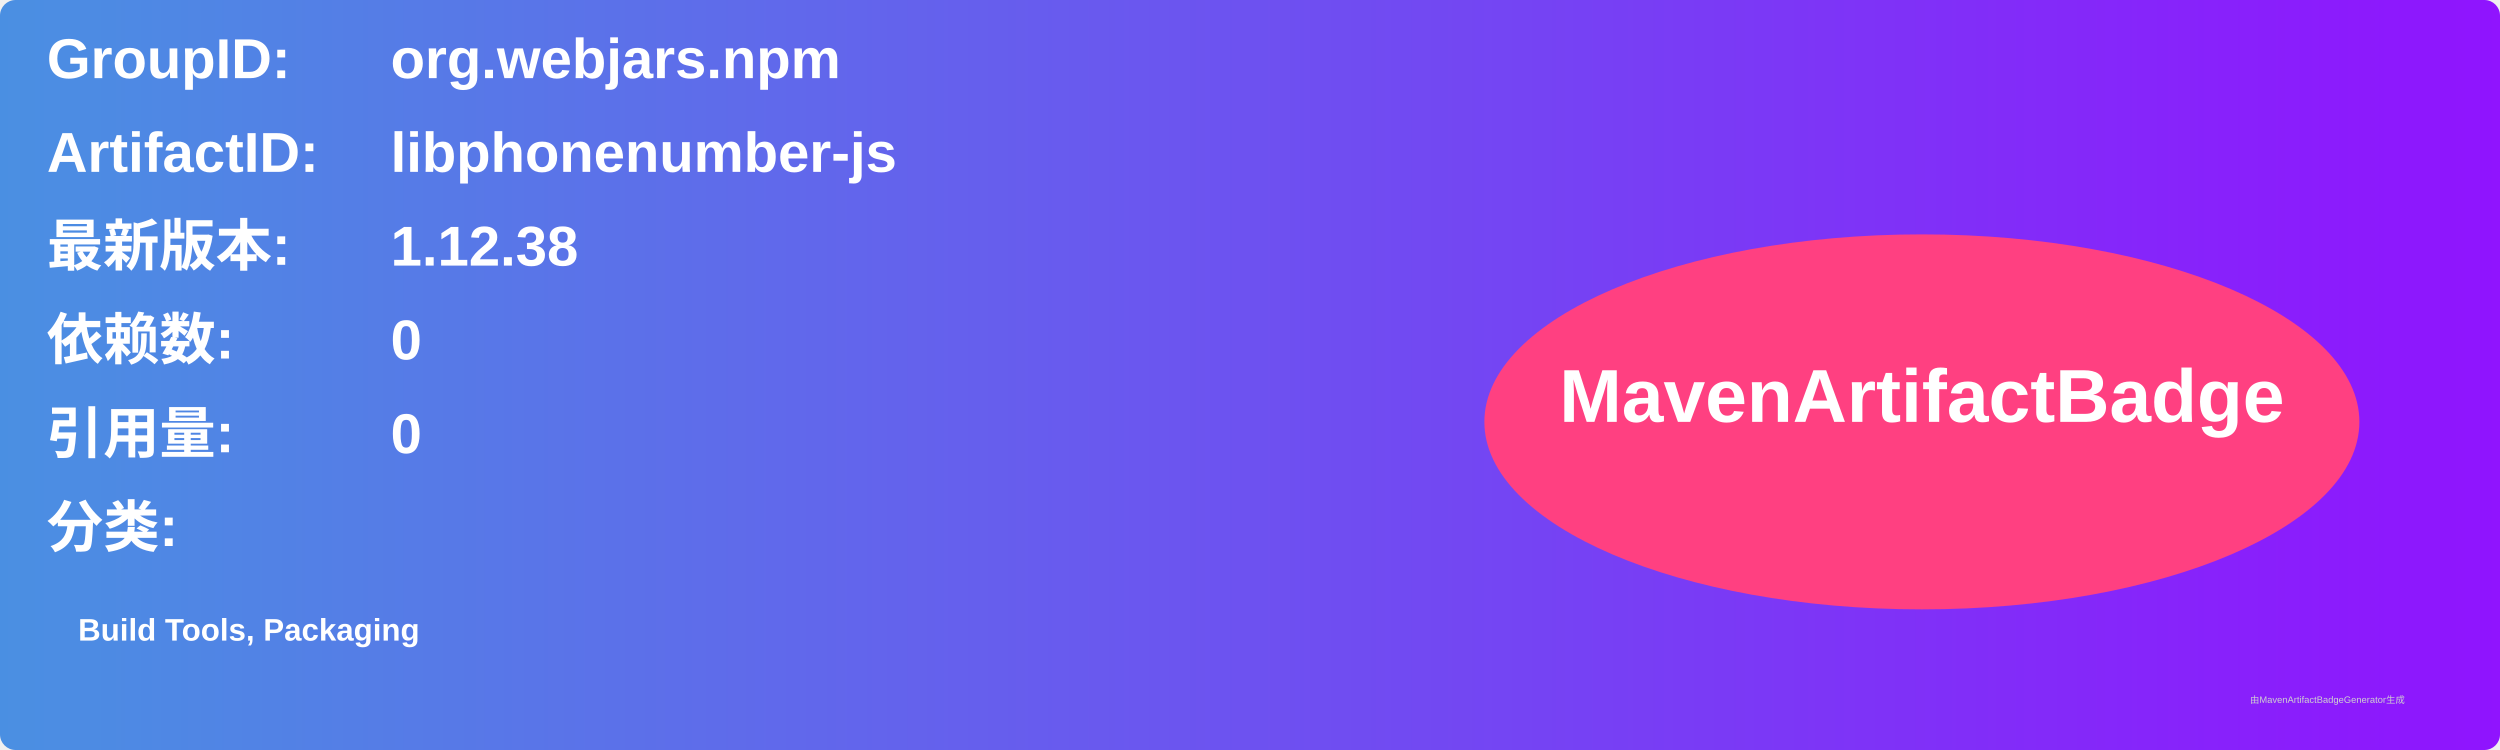
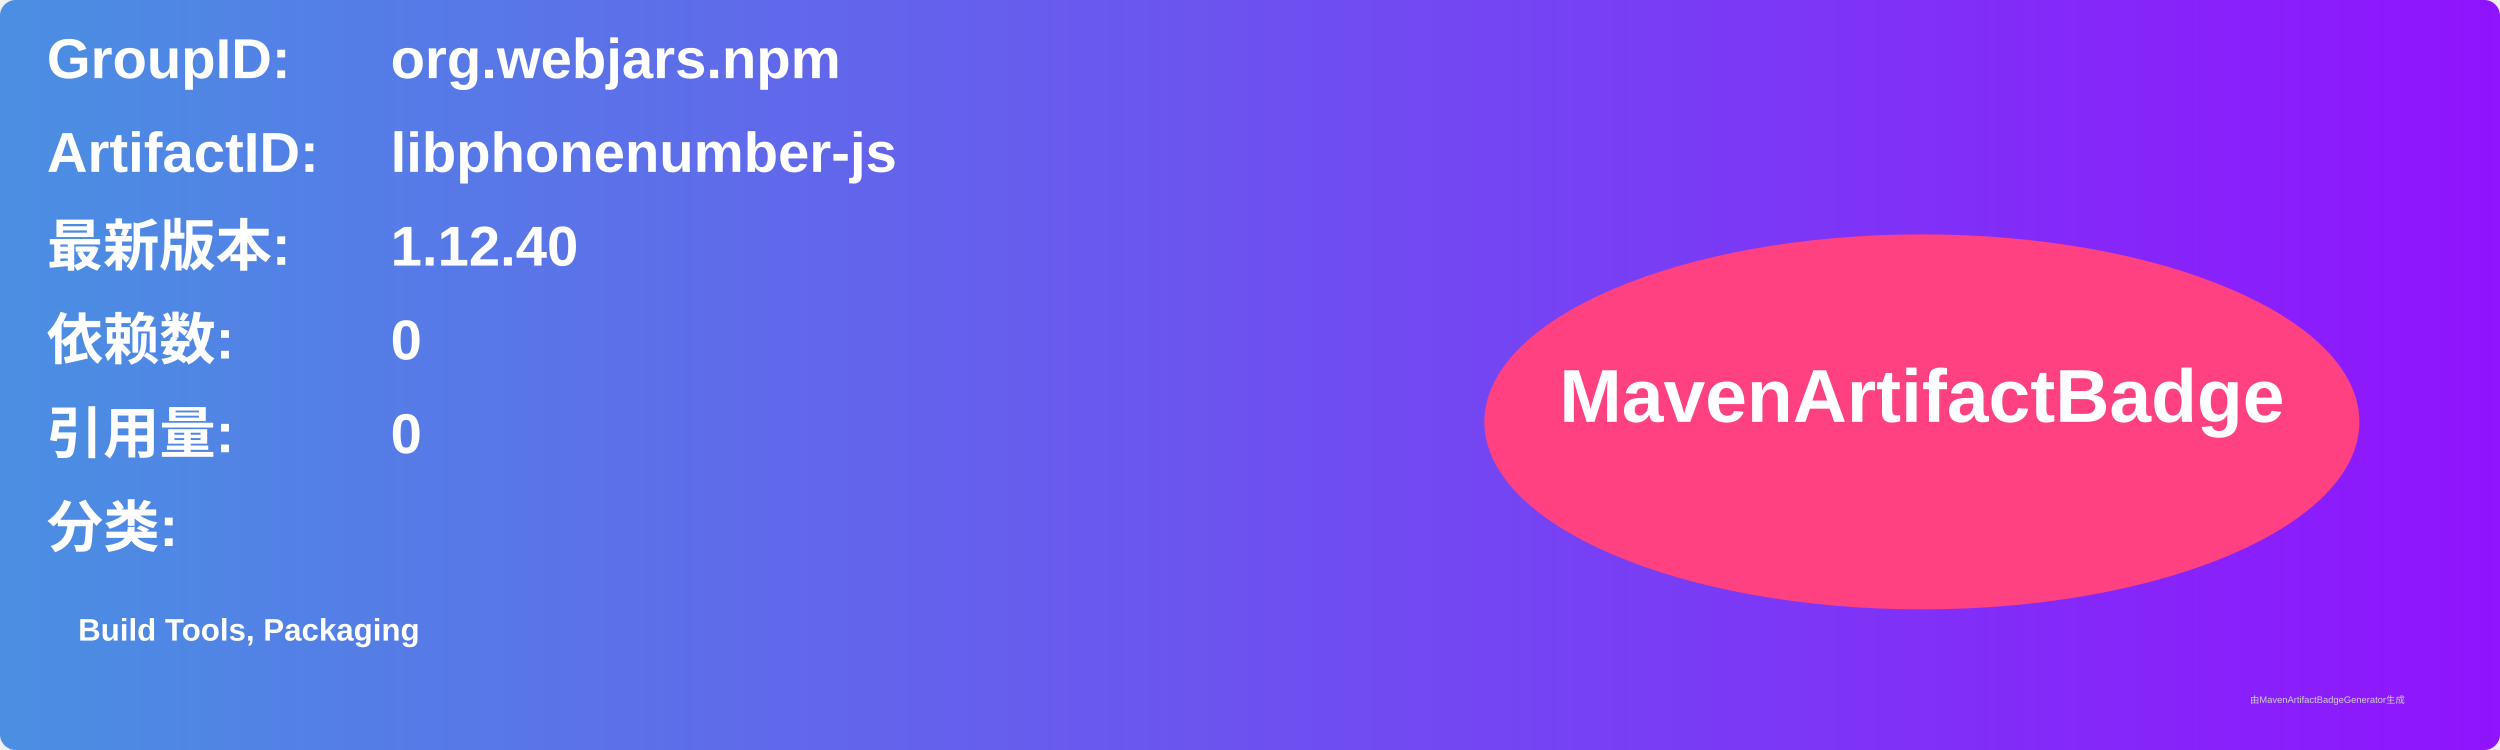
<svg xmlns="http://www.w3.org/2000/svg" width="800" height="240" viewBox="0 0 800 240">
  <linearGradient id="grad" x1="0%" y1="0%" x2="100%" y2="0%">
    <stop offset="0%" stop-color="#4a90e2" />
    <stop offset="100%" stop-color="#9013fe" />
  </linearGradient>
  <rect width="100%" height="100%" rx="5" ry="5" fill="url(#grad)" />
  <g transform="translate(15, 15)">
    <text x="0" y="10" font-family="Arial" font-size="18" fill="white" font-weight="bold" width="260">GroupID:</text>
    <text x="110" y="10" font-family="Arial" font-size="18" fill="white" font-weight="bold" width="460">org.webjars.npm</text>
    <text x="0" y="40" font-family="Arial" font-size="18" fill="white" font-weight="bold" width="260">ArtifactID:</text>
    <text x="110" y="40" font-family="Arial" font-size="18" fill="white" font-weight="bold" width="460">libphonenumber-js</text>
    <text x="0" y="70" font-family="Arial" font-size="18" fill="white" font-weight="bold">最新版本:</text>
    <text x="110" y="70" font-family="Arial" font-size="18" fill="white" font-weight="bold">
-       <tspan font-weight="bold">1.12.38</tspan>
+       <tspan font-weight="bold">1.12.40</tspan>
    </text>
    <text x="0" y="100" font-family="Arial" font-size="18" fill="white" font-weight="bold">依赖数: </text>
    <text x="110" y="100" font-family="Arial" font-size="18" fill="white">
      <tspan font-weight="bold">0</tspan>
    </text>
    <text x="0" y="130" font-family="Arial" font-size="18" fill="white" font-weight="bold">引用量: </text>
    <text x="110" y="130" font-family="Arial" font-size="18" fill="white">
      <tspan font-weight="bold">0</tspan>
    </text>
    <text x="0" y="160" font-family="Arial" font-size="18" fill="white" font-weight="bold">分类:</text>
    <text x="10" y="190" font-family="Arial" font-size="10" fill="white">
      <tspan font-weight="bold">Build Tools, Packaging</tspan>
    </text>
    <ellipse cx="600" cy="120" rx="140" ry="60" fill="#ff4081" />
    <text x="600" y="120" text-anchor="middle" font-family="Arial" font-size="24" fill="white" font-weight="bold">MavenArtifactBadge</text>
  </g>
  <text x="720" y="225" font-family="Arial" font-size="3" fill="#d0d0d0">由MavenArtifactBadgeGenerator生成</text>
</svg>
